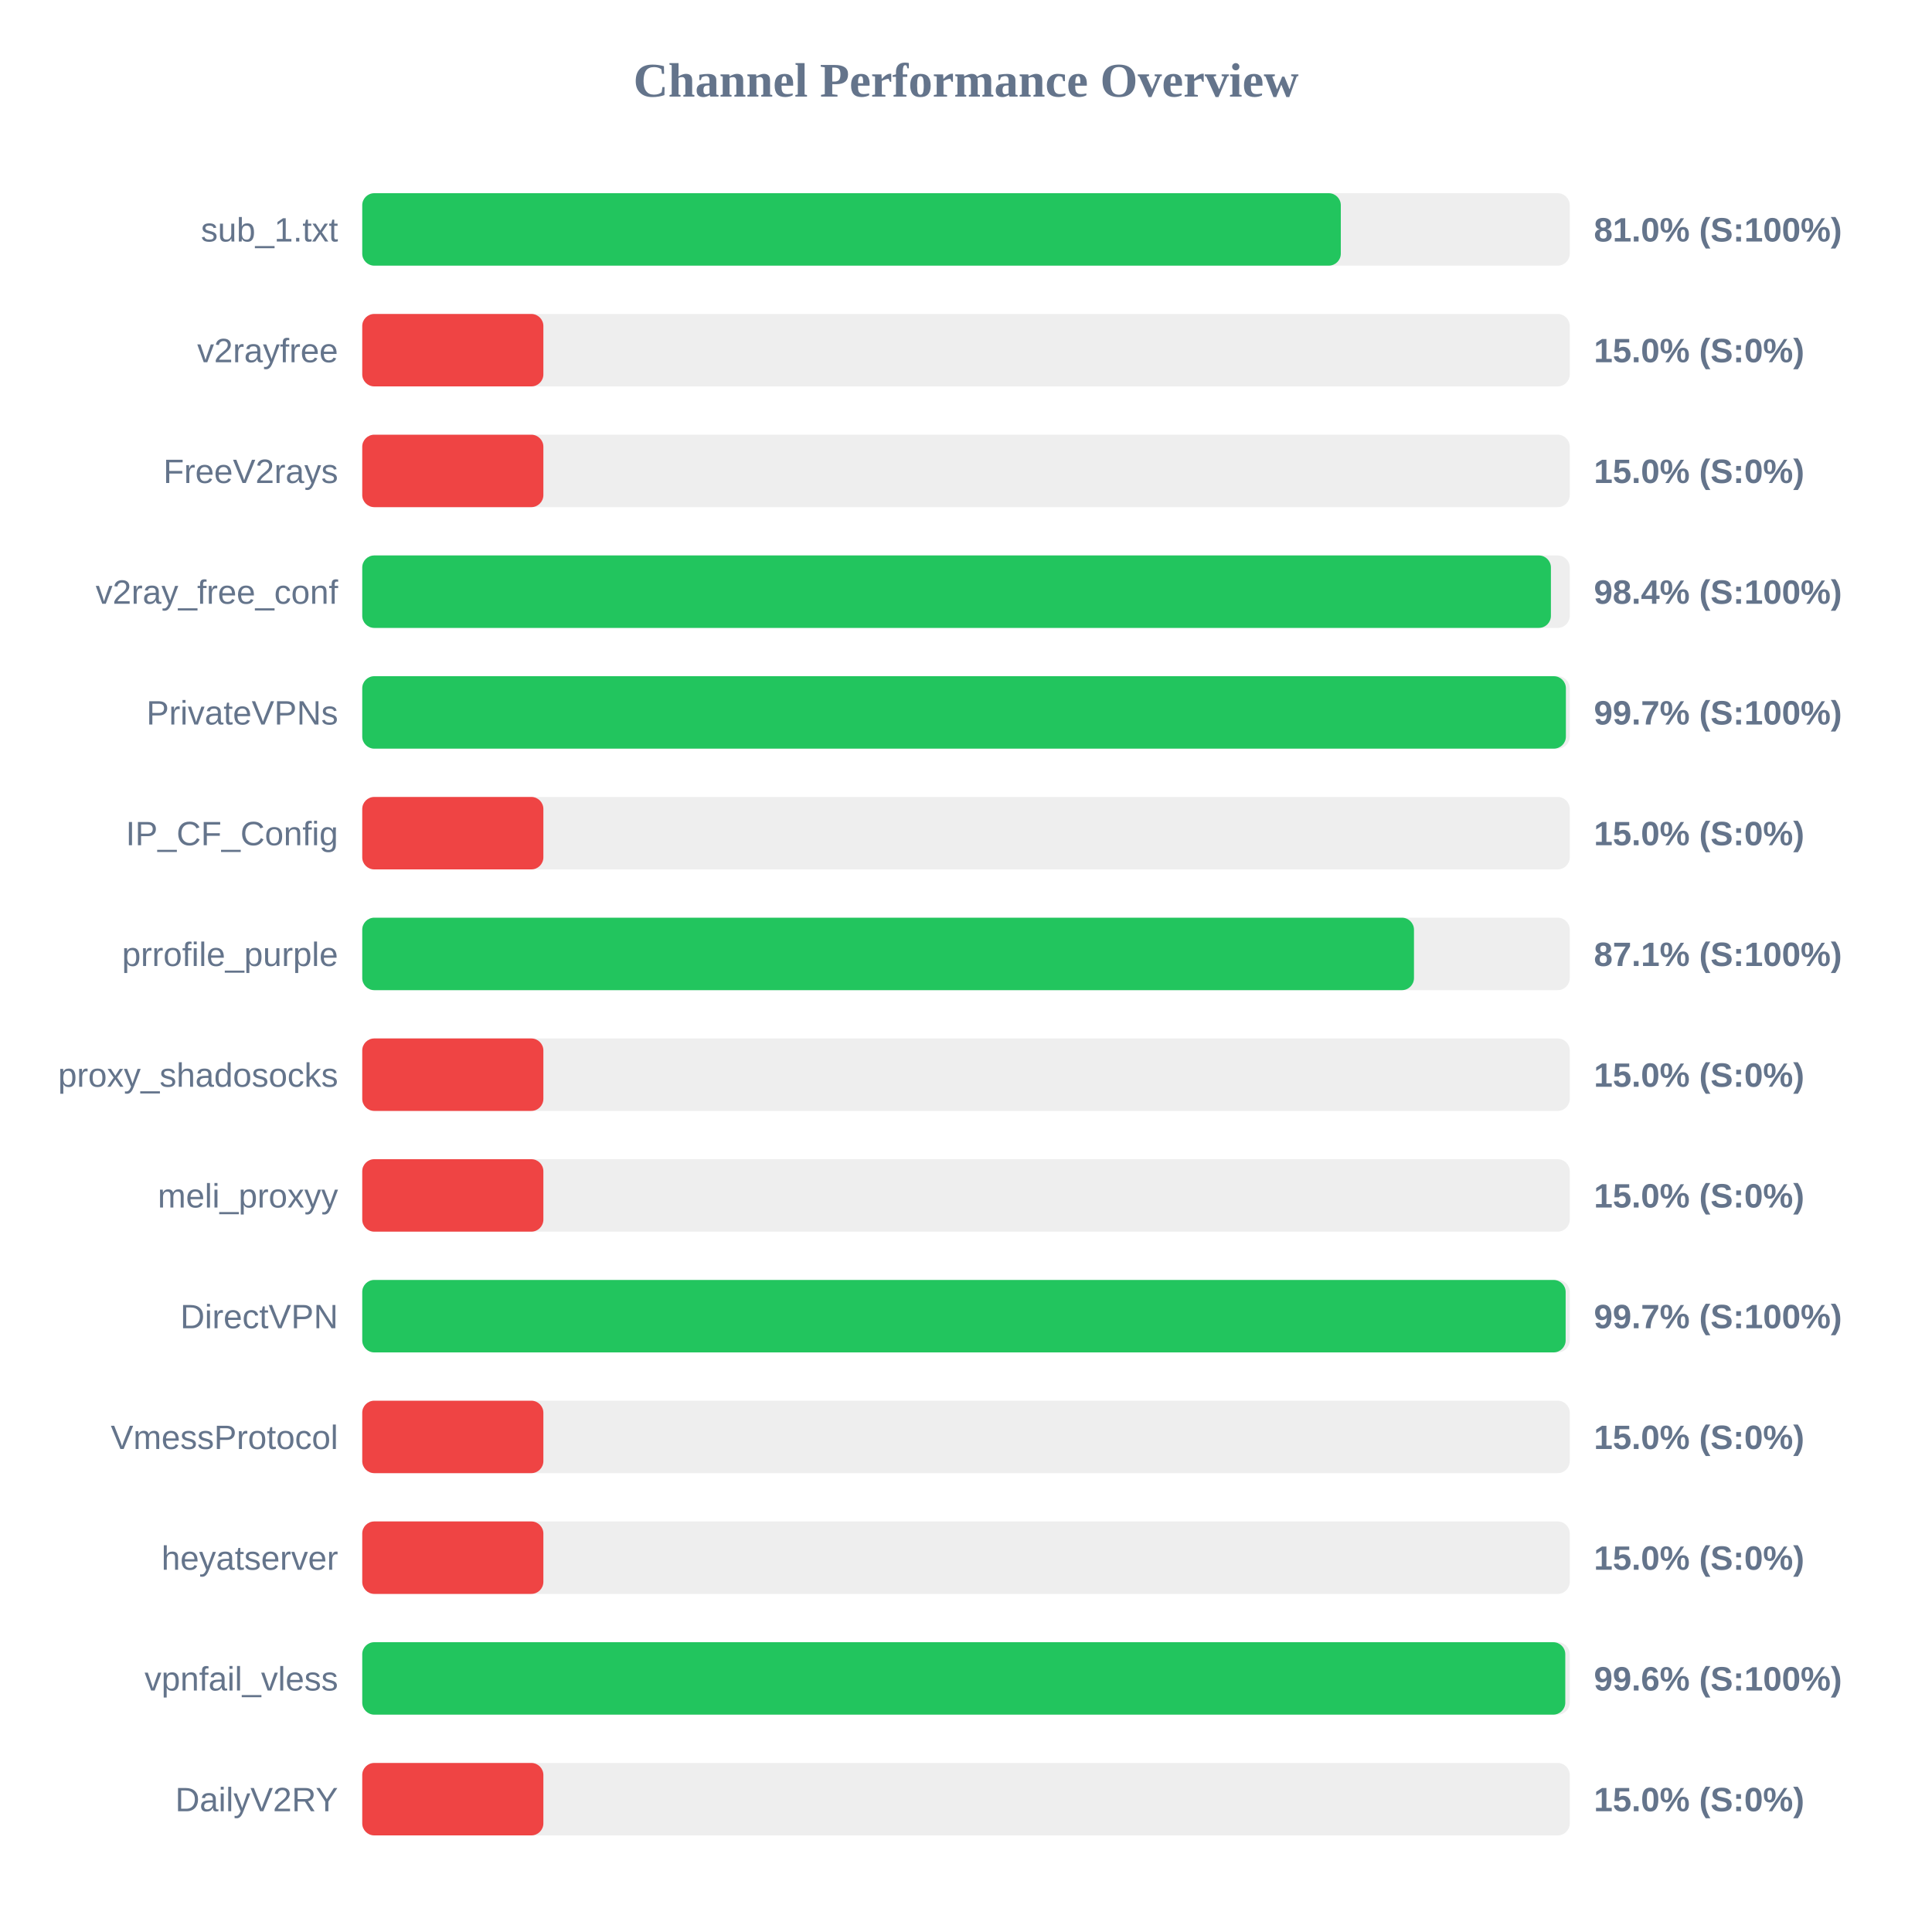
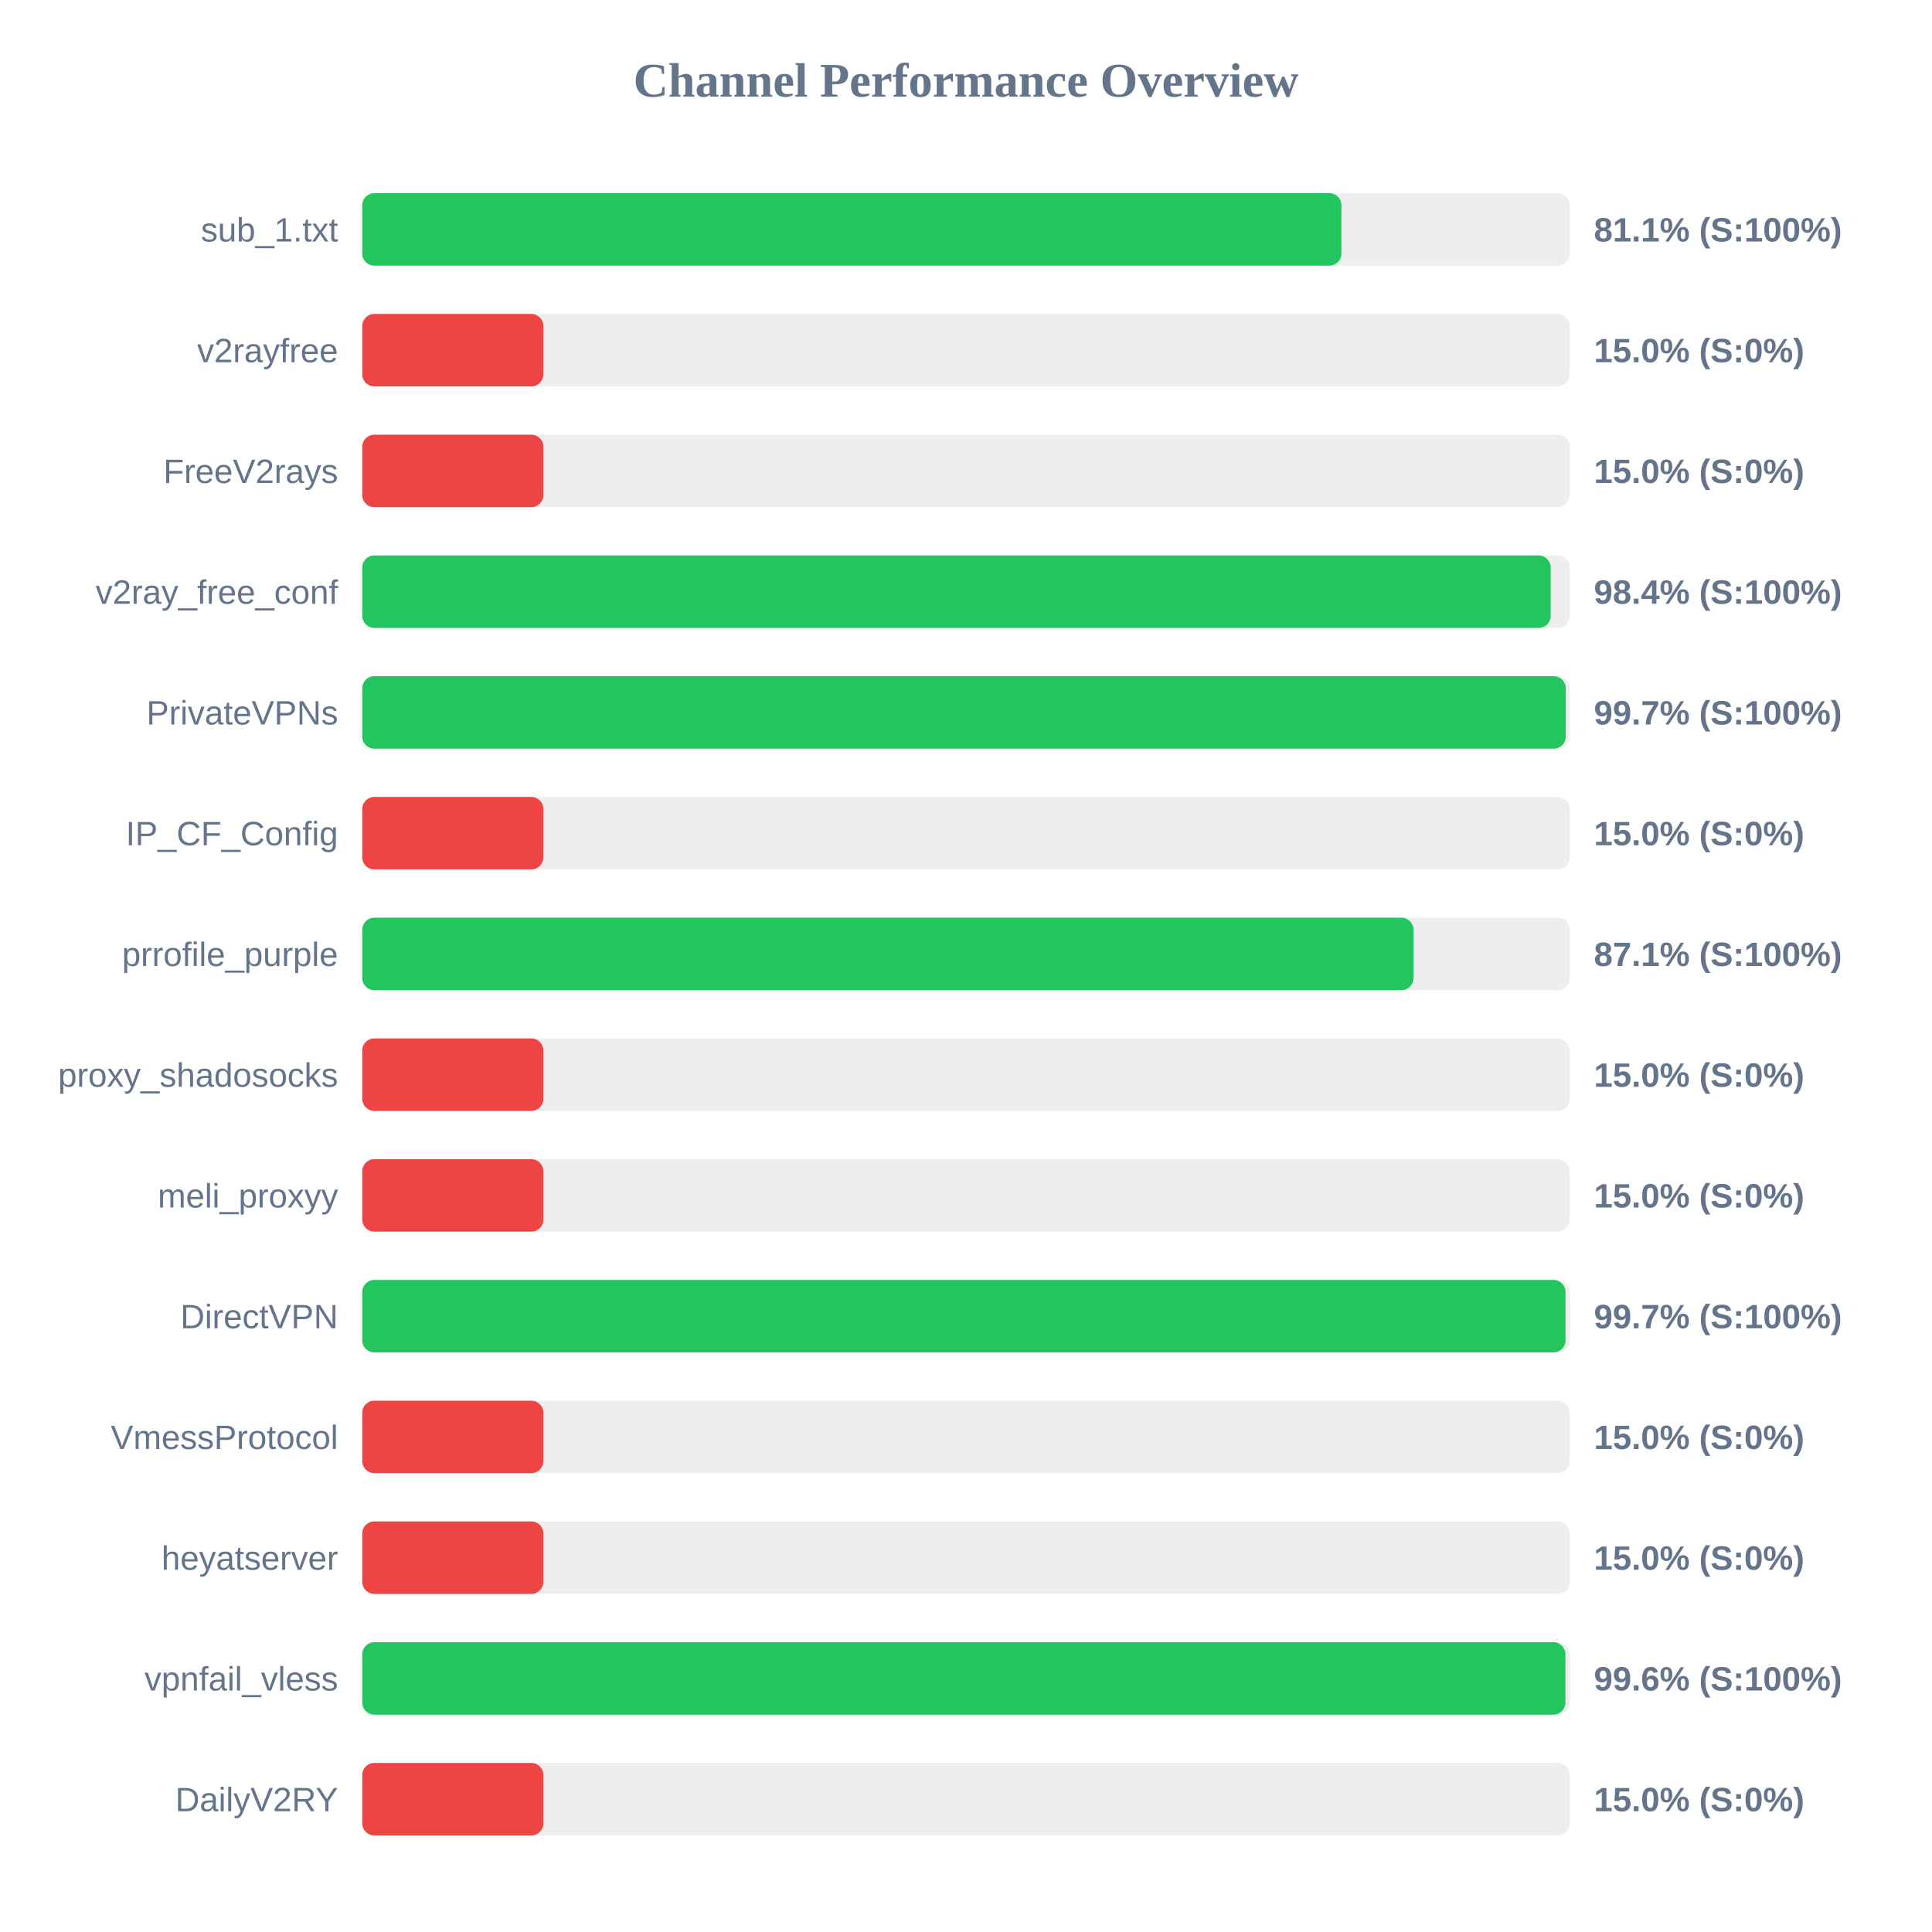
<svg xmlns="http://www.w3.org/2000/svg" width="800" height="800" version="1.1">
  <style>
        .row { font: 14px Arial; fill: #64748b; }
        .score { font: bold 14px Arial; fill: #64748b; }
    </style>
  <text x="400" y="40" text-anchor="middle" font-size="20px" font-weight="bold" fill="#64748b">Channel Performance Overview</text>
  <rect x="150" y="80" width="500" height="30" fill="#eee" rx="5" />
-   <rect x="150" y="80" width="405.2" height="30" fill="#22c55e" rx="5" />
+   <rect x="150" y="80" width="405.45" height="30" fill="#22c55e" rx="5" />
  <text x="140" y="100" text-anchor="end" class="row">sub_1.txt</text>
-   <text x="660" y="100" text-anchor="start" class="score">81.0% (S:100%)</text>
+   <text x="660" y="100" text-anchor="start" class="score">81.1% (S:100%)</text>
  <rect x="150" y="130" width="500" height="30" fill="#eee" rx="5" />
  <rect x="150" y="130" width="75.0" height="30" fill="#ef4444" rx="5" />
  <text x="140" y="150" text-anchor="end" class="row">v2rayfree</text>
  <text x="660" y="150" text-anchor="start" class="score">15.0% (S:0%)</text>
  <rect x="150" y="180" width="500" height="30" fill="#eee" rx="5" />
  <rect x="150" y="180" width="75.0" height="30" fill="#ef4444" rx="5" />
  <text x="140" y="200" text-anchor="end" class="row">FreeV2rays</text>
  <text x="660" y="200" text-anchor="start" class="score">15.0% (S:0%)</text>
  <rect x="150" y="230" width="500" height="30" fill="#eee" rx="5" />
-   <rect x="150" y="230" width="492.2" height="30" fill="#22c55e" rx="5" />
+   <rect x="150" y="230" width="492.1" height="30" fill="#22c55e" rx="5" />
  <text x="140" y="250" text-anchor="end" class="row">v2ray_free_conf</text>
  <text x="660" y="250" text-anchor="start" class="score">98.4% (S:100%)</text>
  <rect x="150" y="280" width="500" height="30" fill="#eee" rx="5" />
-   <rect x="150" y="280" width="498.4" height="30" fill="#22c55e" rx="5" />
+   <rect x="150" y="280" width="498.35" height="30" fill="#22c55e" rx="5" />
  <text x="140" y="300" text-anchor="end" class="row">PrivateVPNs</text>
  <text x="660" y="300" text-anchor="start" class="score">99.7% (S:100%)</text>
  <rect x="150" y="330" width="500" height="30" fill="#eee" rx="5" />
  <rect x="150" y="330" width="75.0" height="30" fill="#ef4444" rx="5" />
  <text x="140" y="350" text-anchor="end" class="row">IP_CF_Config</text>
  <text x="660" y="350" text-anchor="start" class="score">15.0% (S:0%)</text>
  <rect x="150" y="380" width="500" height="30" fill="#eee" rx="5" />
-   <rect x="150" y="380" width="435.5" height="30" fill="#22c55e" rx="5" />
+   <rect x="150" y="380" width="435.3" height="30" fill="#22c55e" rx="5" />
  <text x="140" y="400" text-anchor="end" class="row">prrofile_purple</text>
  <text x="660" y="400" text-anchor="start" class="score">87.1% (S:100%)</text>
  <rect x="150" y="430" width="500" height="30" fill="#eee" rx="5" />
  <rect x="150" y="430" width="75.0" height="30" fill="#ef4444" rx="5" />
  <text x="140" y="450" text-anchor="end" class="row">proxy_shadosocks</text>
  <text x="660" y="450" text-anchor="start" class="score">15.0% (S:0%)</text>
  <rect x="150" y="480" width="500" height="30" fill="#eee" rx="5" />
  <rect x="150" y="480" width="75.0" height="30" fill="#ef4444" rx="5" />
  <text x="140" y="500" text-anchor="end" class="row">meli_proxyy</text>
  <text x="660" y="500" text-anchor="start" class="score">15.0% (S:0%)</text>
  <rect x="150" y="530" width="500" height="30" fill="#eee" rx="5" />
-   <rect x="150" y="530" width="498.3" height="30" fill="#22c55e" rx="5" />
+   <rect x="150" y="530" width="498.25" height="30" fill="#22c55e" rx="5" />
  <text x="140" y="550" text-anchor="end" class="row">DirectVPN</text>
  <text x="660" y="550" text-anchor="start" class="score">99.7% (S:100%)</text>
  <rect x="150" y="580" width="500" height="30" fill="#eee" rx="5" />
  <rect x="150" y="580" width="75.0" height="30" fill="#ef4444" rx="5" />
  <text x="140" y="600" text-anchor="end" class="row">VmessProtocol</text>
  <text x="660" y="600" text-anchor="start" class="score">15.0% (S:0%)</text>
  <rect x="150" y="630" width="500" height="30" fill="#eee" rx="5" />
  <rect x="150" y="630" width="75.0" height="30" fill="#ef4444" rx="5" />
  <text x="140" y="650" text-anchor="end" class="row">heyatserver</text>
  <text x="660" y="650" text-anchor="start" class="score">15.0% (S:0%)</text>
  <rect x="150" y="680" width="500" height="30" fill="#eee" rx="5" />
-   <rect x="150" y="680" width="498.15" height="30" fill="#22c55e" rx="5" />
+   <rect x="150" y="680" width="498.2" height="30" fill="#22c55e" rx="5" />
  <text x="140" y="700" text-anchor="end" class="row">vpnfail_vless</text>
  <text x="660" y="700" text-anchor="start" class="score">99.6% (S:100%)</text>
  <rect x="150" y="730" width="500" height="30" fill="#eee" rx="5" />
  <rect x="150" y="730" width="75.0" height="30" fill="#ef4444" rx="5" />
  <text x="140" y="750" text-anchor="end" class="row">DailyV2RY</text>
  <text x="660" y="750" text-anchor="start" class="score">15.0% (S:0%)</text>
</svg>
